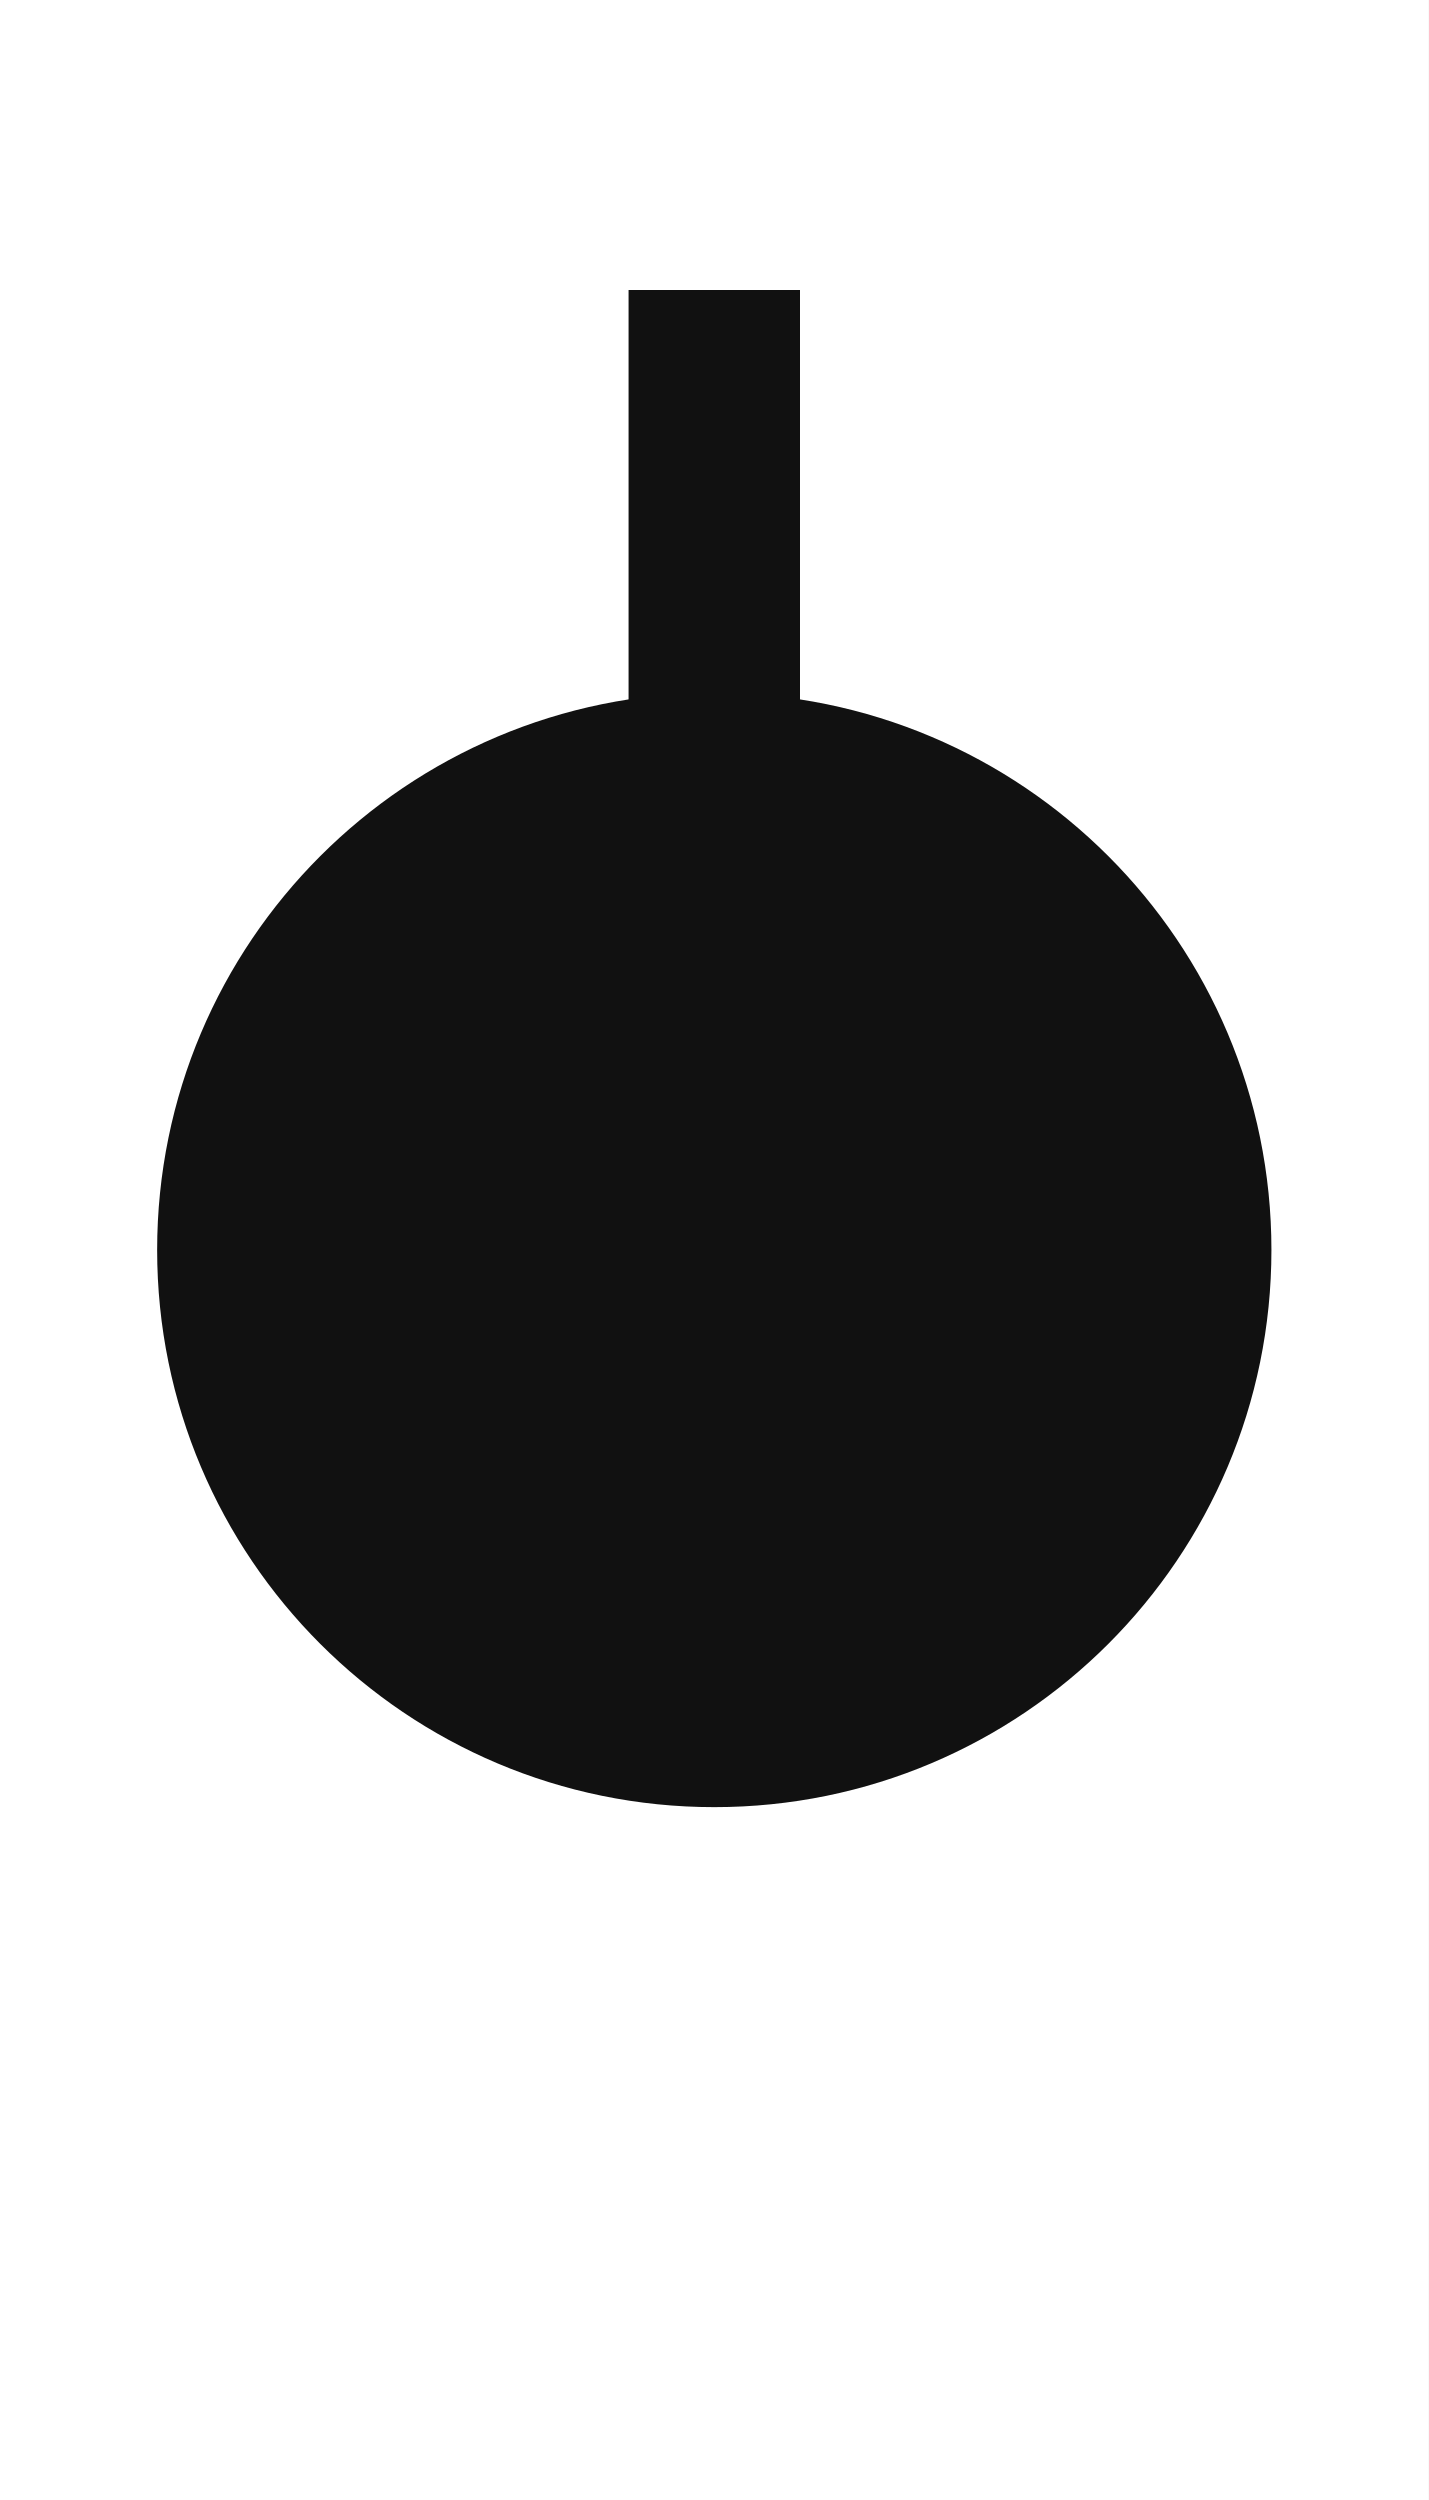
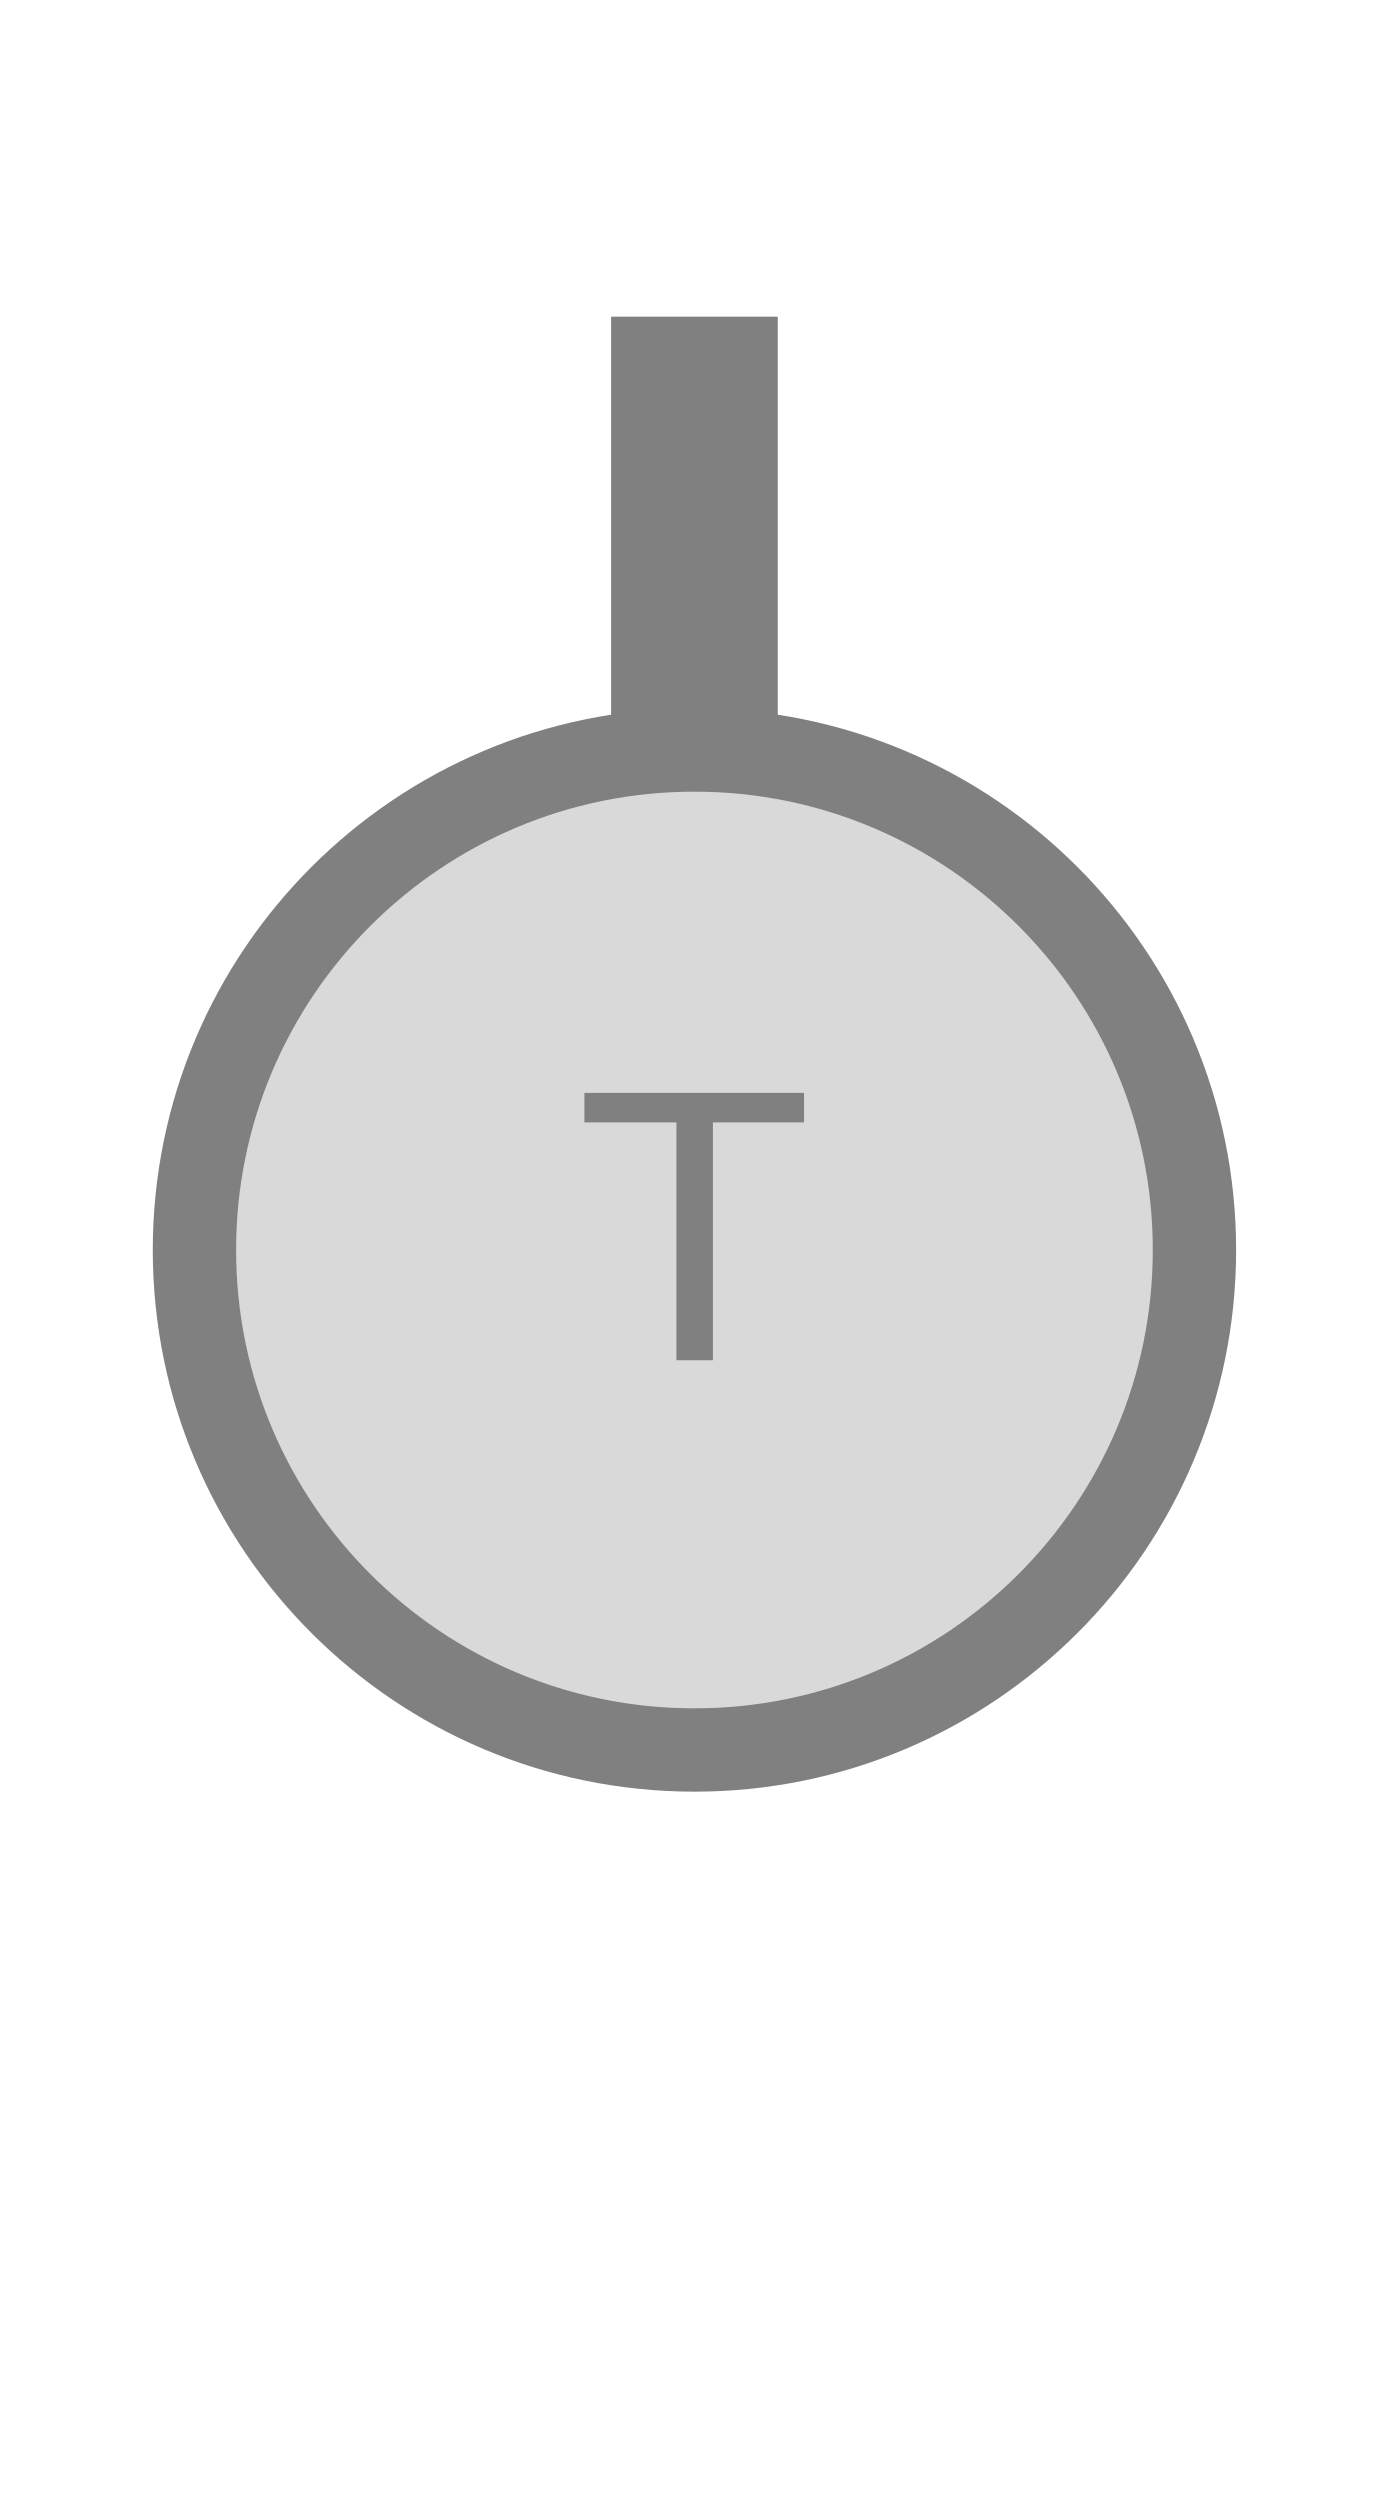
- <svg xmlns="http://www.w3.org/2000/svg" width="20" height="35" viewBox="0 0 20 35">
-   <rect x="0" y="0" width="20" height="35" fill="white" />
-   <rect x="8.80" y="4.06" width="2.40" height="6.84" fill="#111111" />
-   <circle cx="10.00" cy="17.50" r="7.20" fill="#111111" stroke="#111111" stroke-width="1.20" />
-   <text x="10.00" y="17.50" text-anchor="middle" dominant-baseline="middle" fill="#111111" font-size="7.00" font-family="Arial, sans-serif">T</text>
+ <svg xmlns="http://www.w3.org/2000/svg" width="25" height="45" viewBox="0 0 25 45">
+   <rect x="0" y="0" width="25" height="45" fill="white" />
+   <rect x="11.00" y="5.70" width="3.00" height="8.55" fill="#808080" />
+   <circle cx="12.50" cy="22.50" r="9.00" fill="#d9d9d9" stroke="#808080" stroke-width="1.50" />
+   <text x="12.50" y="22.50" text-anchor="middle" dominant-baseline="middle" fill="#808080" font-size="7.00" font-family="Arial, sans-serif">T</text>
</svg>
